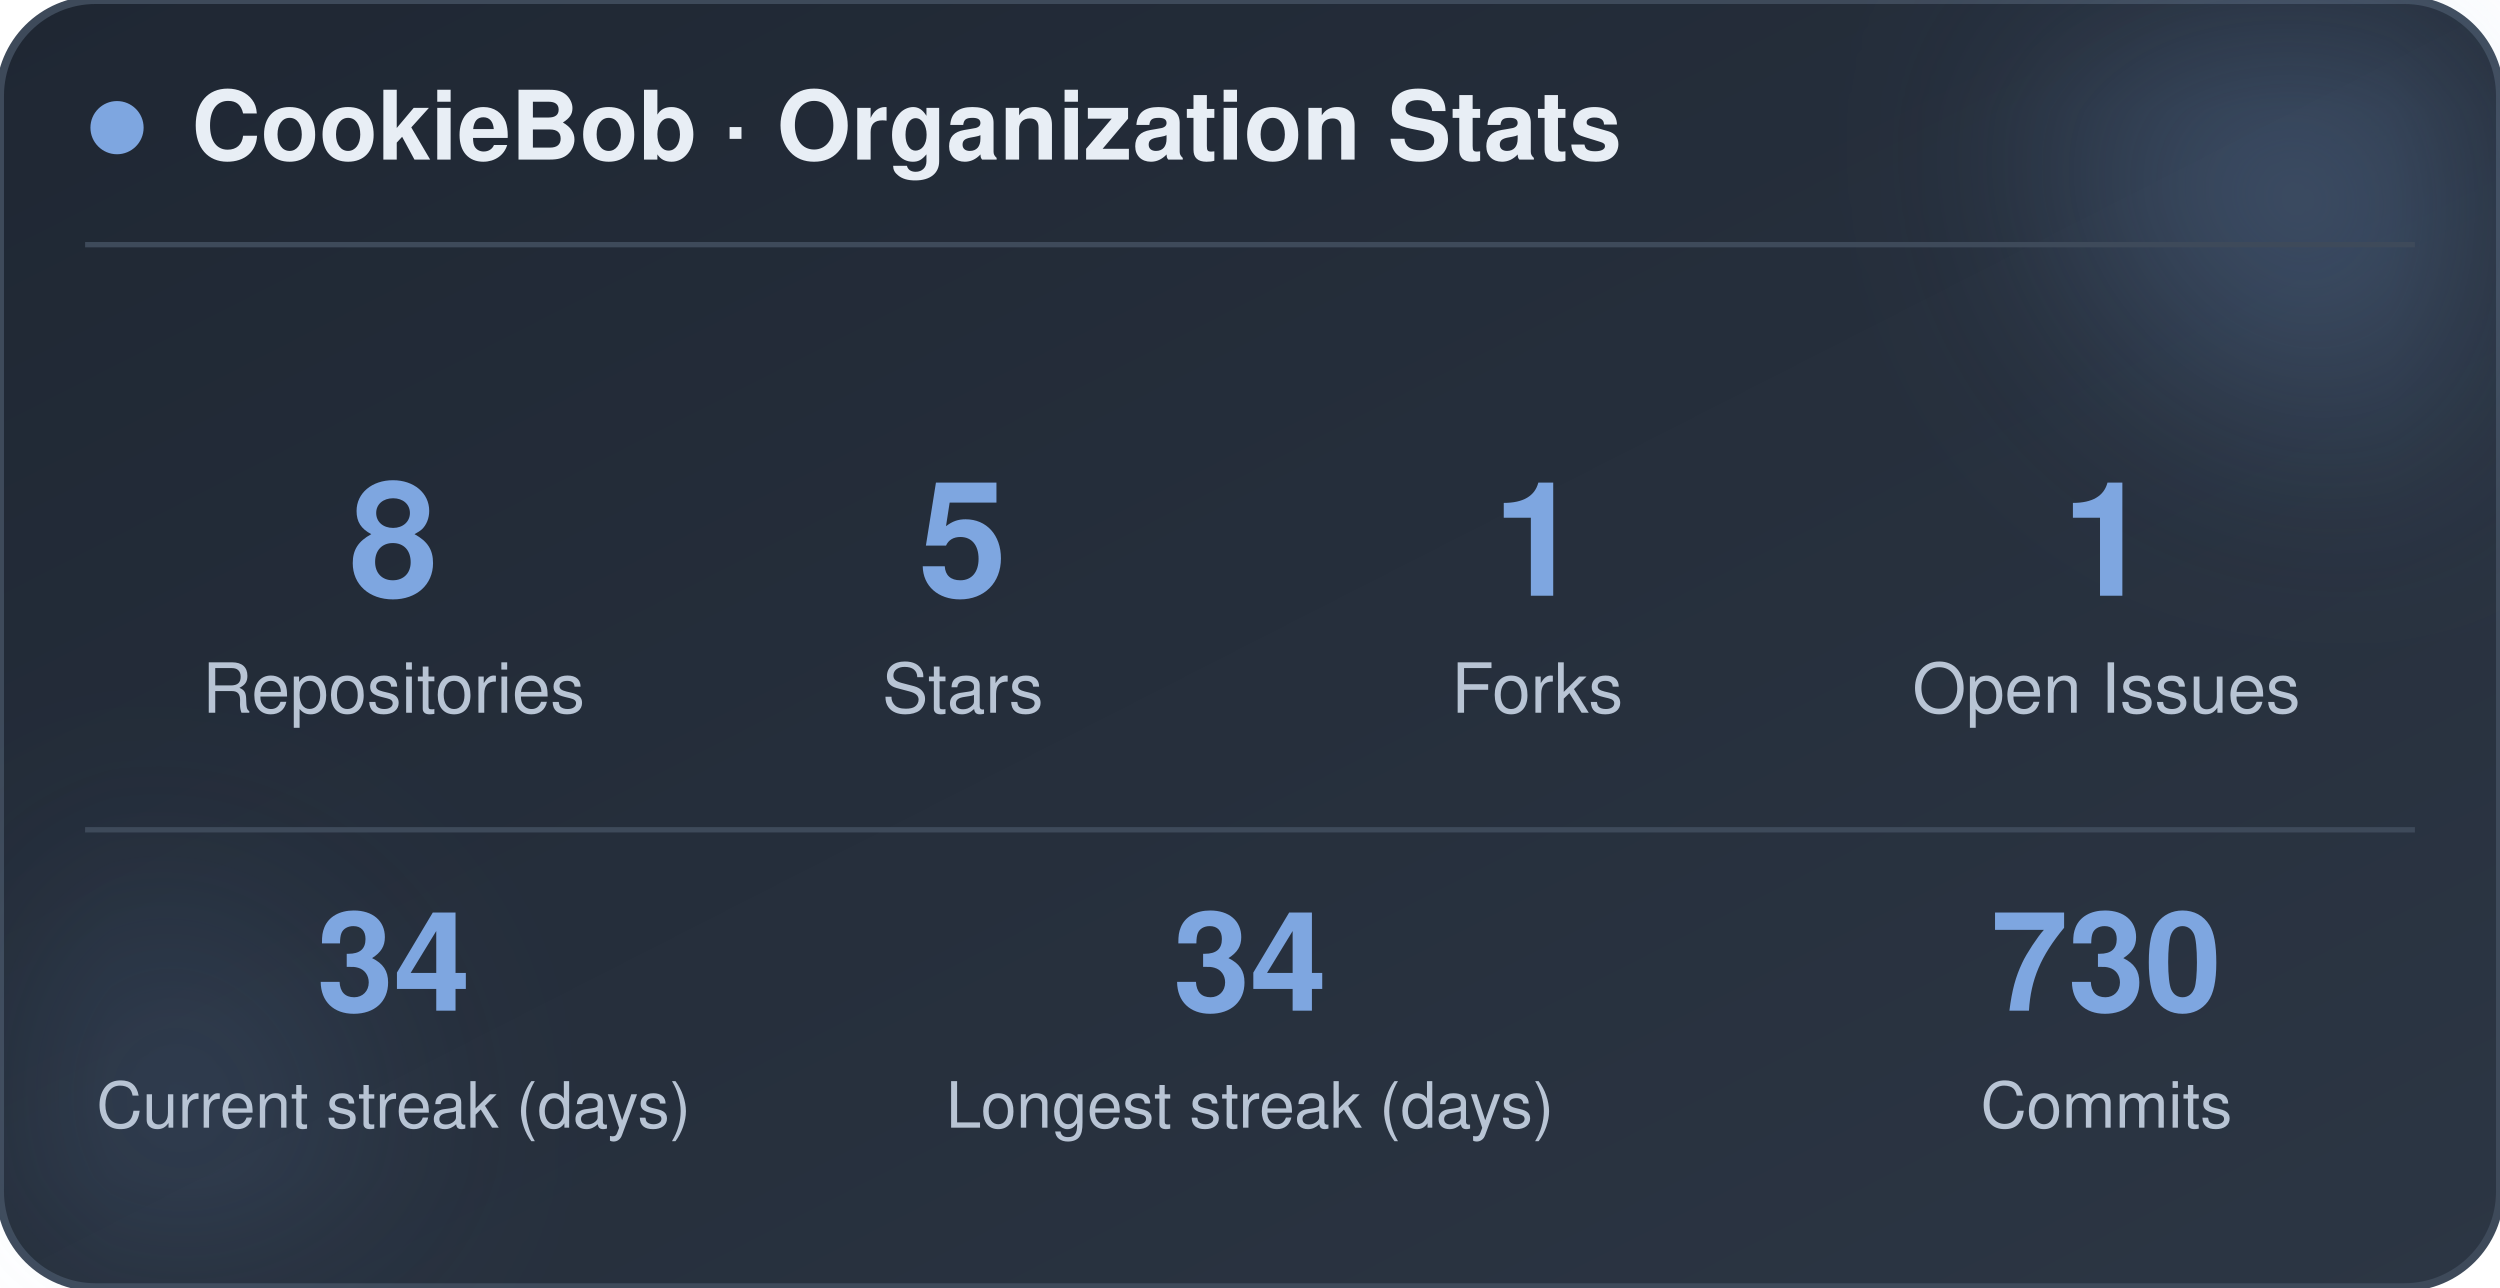
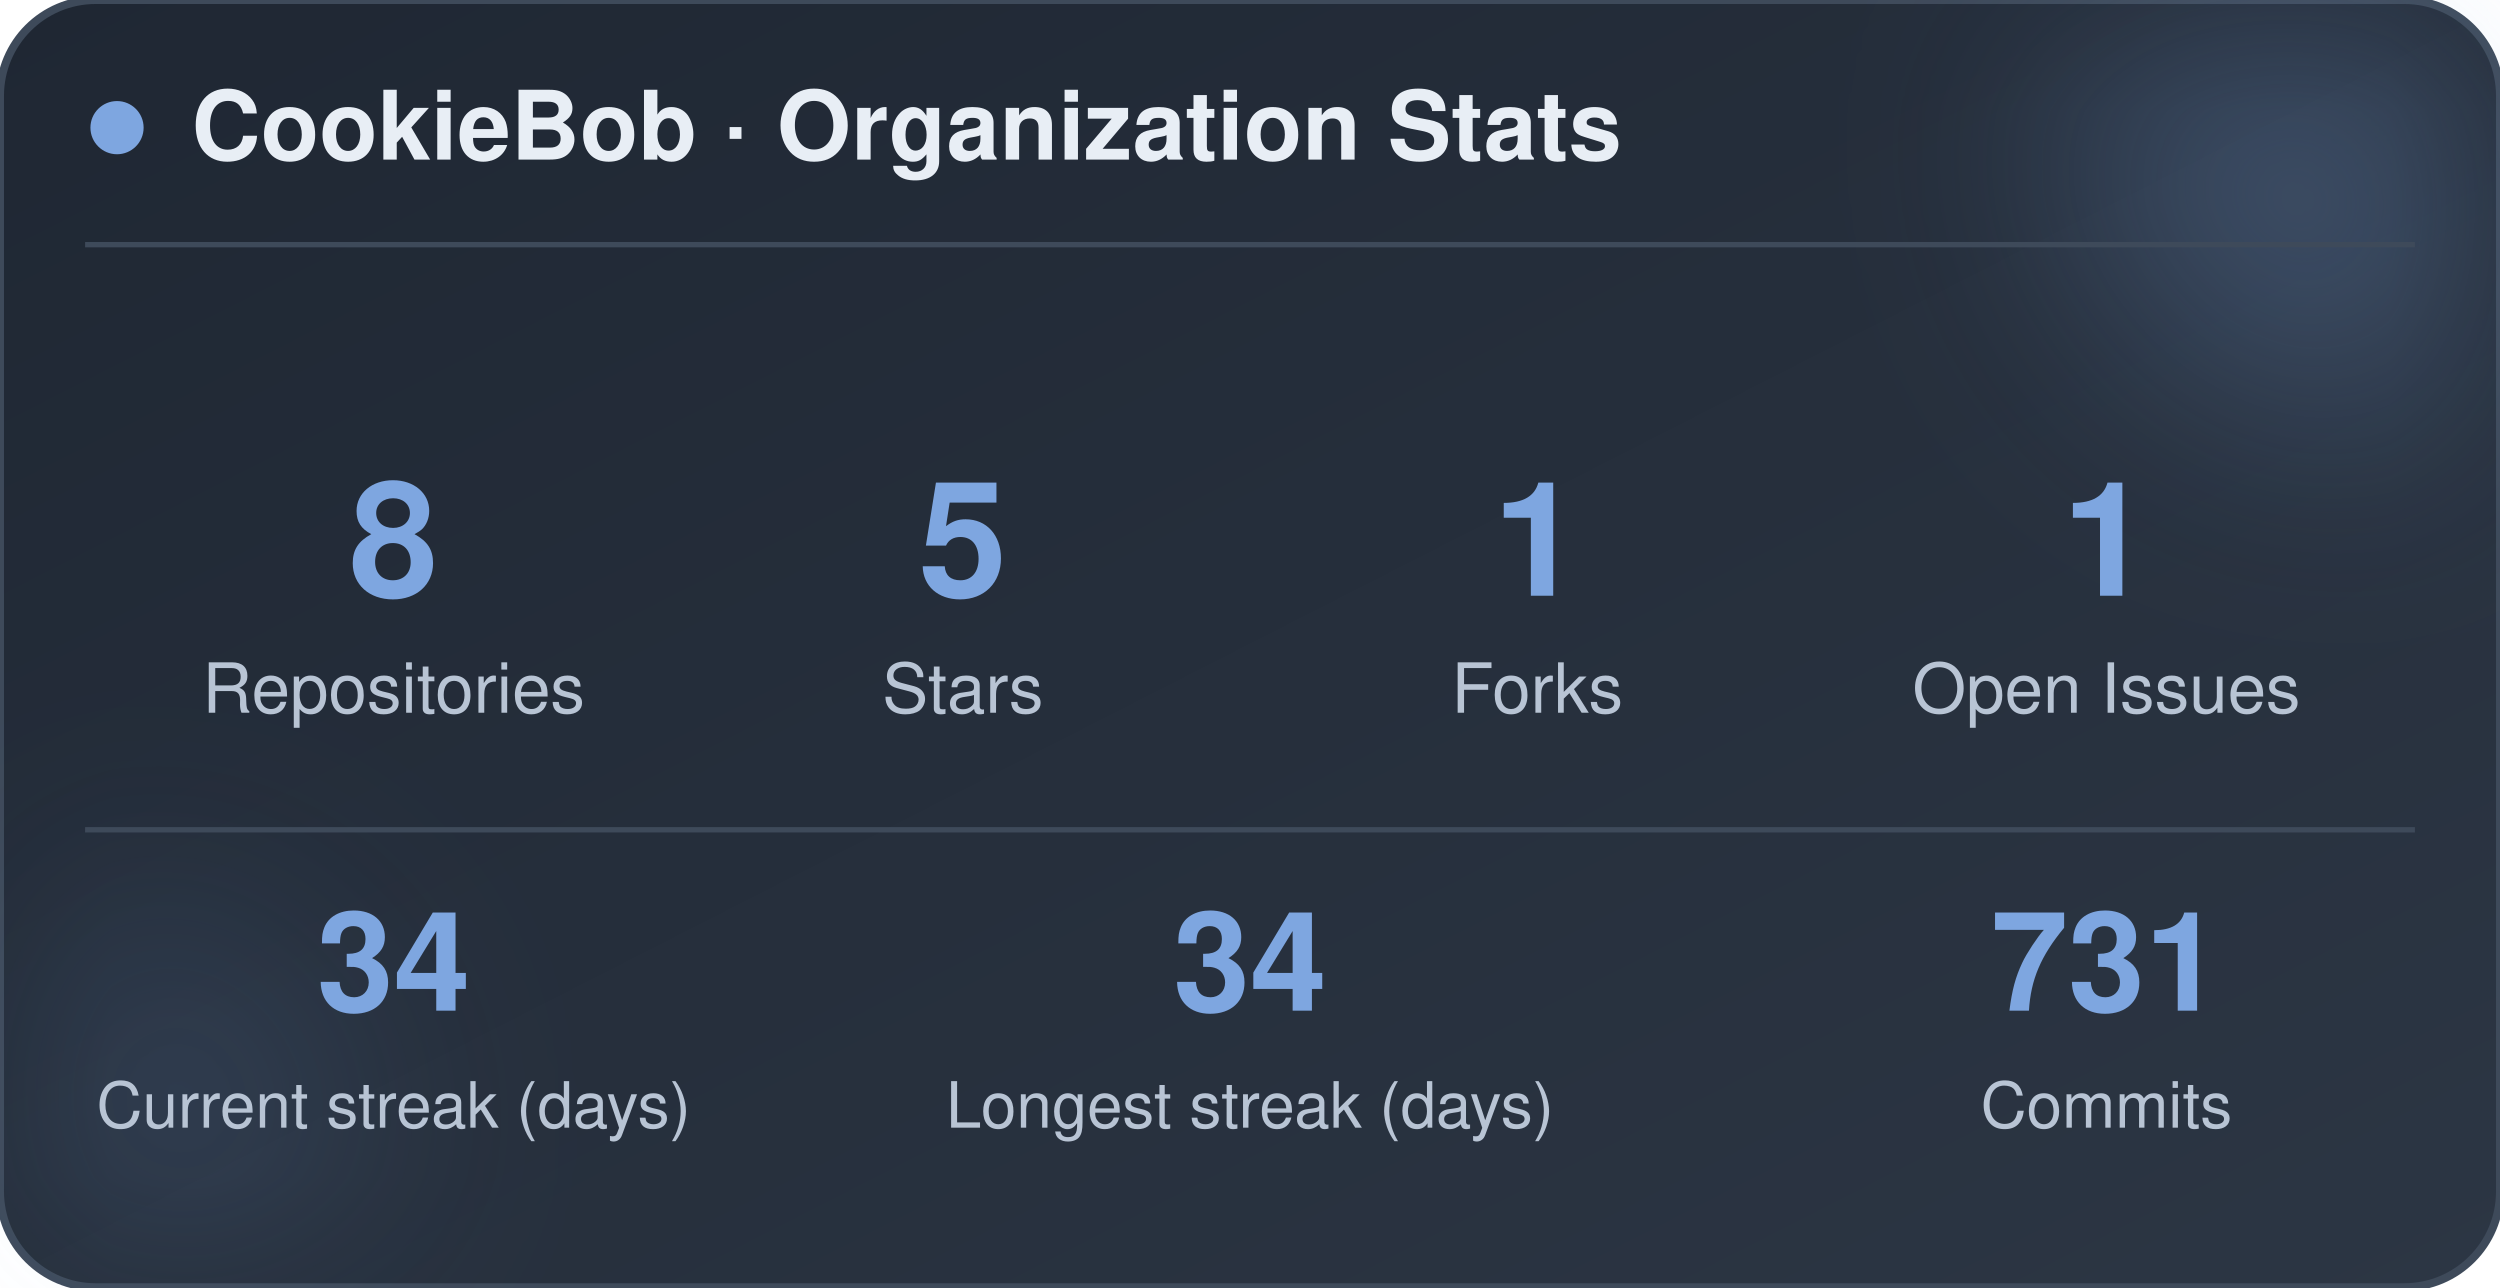
<svg xmlns="http://www.w3.org/2000/svg" width="470" height="242" viewBox="0 0 470 242" role="img" aria-label="CookieBob stats">
  <defs>
    <linearGradient id="bg" x1="0%" y1="0%" x2="100%" y2="100%">
      <stop offset="0%" stop-color="#1f2733" />
      <stop offset="100%" stop-color="#2c3644" />
    </linearGradient>
    <filter id="blur" x="-60%" y="-60%" width="220%" height="220%">
      <feGaussianBlur stdDeviation="22" />
    </filter>
  </defs>
  <rect x="0" y="0" width="470" height="242" rx="18" fill="url(#bg)" stroke="#3e4a5a" stroke-width="1.5" />
  <circle cx="444" cy="24" r="54" fill="#7ea6e0" opacity="0.26" filter="url(#blur)" />
  <circle cx="26" cy="212" r="42" fill="#7ea6e0" opacity="0.14" filter="url(#blur)" />
  <circle cx="22" cy="24" r="5" fill="#7ea6e0" />
  <text x="36" y="30" font-family="-apple-system, BlinkMacSystemFont, 'Segoe UI', Helvetica, Arial, sans-serif" font-size="18" font-weight="700" fill="#e8eef5">CookieBob · Organization Stats</text>
  <line x1="16" y1="46" x2="454" y2="46" stroke="#3e4a5a" stroke-width="1" />
  <text x="74" y="112" text-anchor="middle" font-family="-apple-system, BlinkMacSystemFont, 'Segoe UI', Helvetica, Arial, sans-serif" font-size="30" font-weight="800" fill="#7ea6e0">8</text>
  <text x="74" y="134" text-anchor="middle" font-family="-apple-system, BlinkMacSystemFont, 'Segoe UI', Helvetica, Arial, sans-serif" font-size="13" fill="#b8c4d4">Repositories</text>
  <text x="181" y="112" text-anchor="middle" font-family="-apple-system, BlinkMacSystemFont, 'Segoe UI', Helvetica, Arial, sans-serif" font-size="30" font-weight="800" fill="#7ea6e0">5</text>
  <text x="181" y="134" text-anchor="middle" font-family="-apple-system, BlinkMacSystemFont, 'Segoe UI', Helvetica, Arial, sans-serif" font-size="13" fill="#b8c4d4">Stars</text>
  <text x="289" y="112" text-anchor="middle" font-family="-apple-system, BlinkMacSystemFont, 'Segoe UI', Helvetica, Arial, sans-serif" font-size="30" font-weight="800" fill="#7ea6e0">1</text>
  <text x="289" y="134" text-anchor="middle" font-family="-apple-system, BlinkMacSystemFont, 'Segoe UI', Helvetica, Arial, sans-serif" font-size="13" fill="#b8c4d4">Forks</text>
  <text x="396" y="112" text-anchor="middle" font-family="-apple-system, BlinkMacSystemFont, 'Segoe UI', Helvetica, Arial, sans-serif" font-size="30" font-weight="800" fill="#7ea6e0">1</text>
  <text x="396" y="134" text-anchor="middle" font-family="-apple-system, BlinkMacSystemFont, 'Segoe UI', Helvetica, Arial, sans-serif" font-size="13" fill="#b8c4d4">Open Issues</text>
  <line x1="16" y1="156" x2="454" y2="156" stroke="#3e4a5a" stroke-width="1" />
  <text x="74" y="190" text-anchor="middle" font-family="-apple-system, BlinkMacSystemFont, 'Segoe UI', Helvetica, Arial, sans-serif" font-size="26" font-weight="800" fill="#7ea6e0">34</text>
  <text x="74" y="212" text-anchor="middle" font-family="-apple-system, BlinkMacSystemFont, 'Segoe UI', Helvetica, Arial, sans-serif" font-size="12" fill="#b8c4d4">Current streak (days)</text>
  <text x="235" y="190" text-anchor="middle" font-family="-apple-system, BlinkMacSystemFont, 'Segoe UI', Helvetica, Arial, sans-serif" font-size="26" font-weight="800" fill="#7ea6e0">34</text>
  <text x="235" y="212" text-anchor="middle" font-family="-apple-system, BlinkMacSystemFont, 'Segoe UI', Helvetica, Arial, sans-serif" font-size="12" fill="#b8c4d4">Longest streak (days)</text>
-   <text x="396" y="190" text-anchor="middle" font-family="-apple-system, BlinkMacSystemFont, 'Segoe UI', Helvetica, Arial, sans-serif" font-size="26" font-weight="800" fill="#7ea6e0">730</text>
+   <text x="396" y="190" text-anchor="middle" font-family="-apple-system, BlinkMacSystemFont, 'Segoe UI', Helvetica, Arial, sans-serif" font-size="26" font-weight="800" fill="#7ea6e0">731</text>
  <text x="396" y="212" text-anchor="middle" font-family="-apple-system, BlinkMacSystemFont, 'Segoe UI', Helvetica, Arial, sans-serif" font-size="12" fill="#b8c4d4">Commits</text>
</svg>
